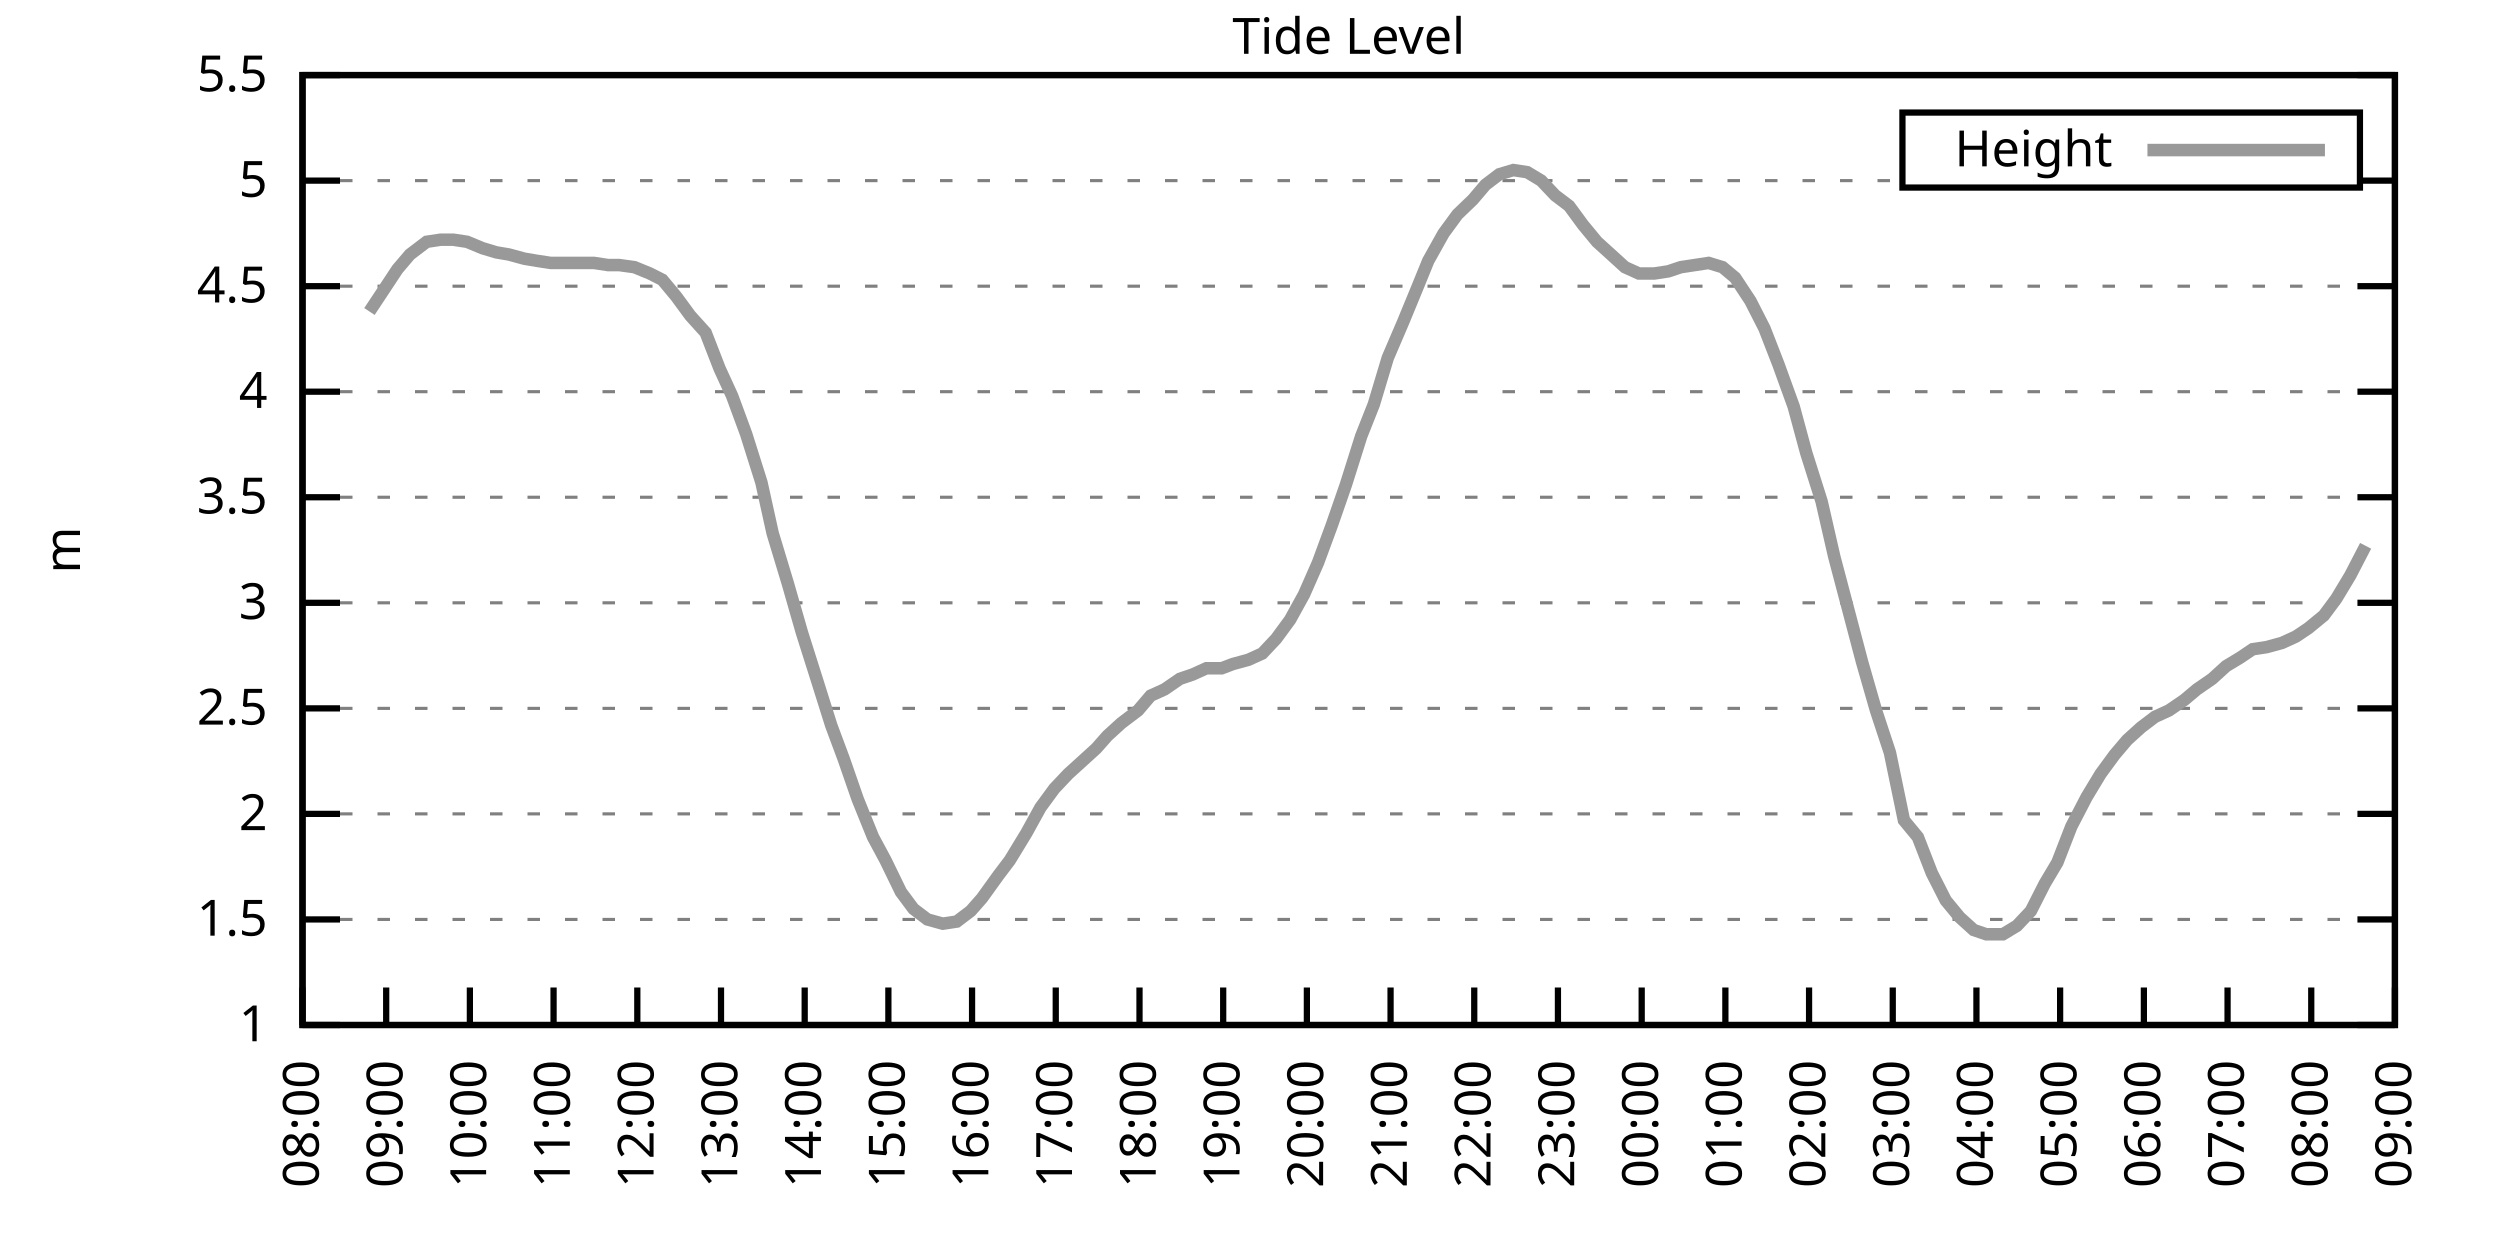
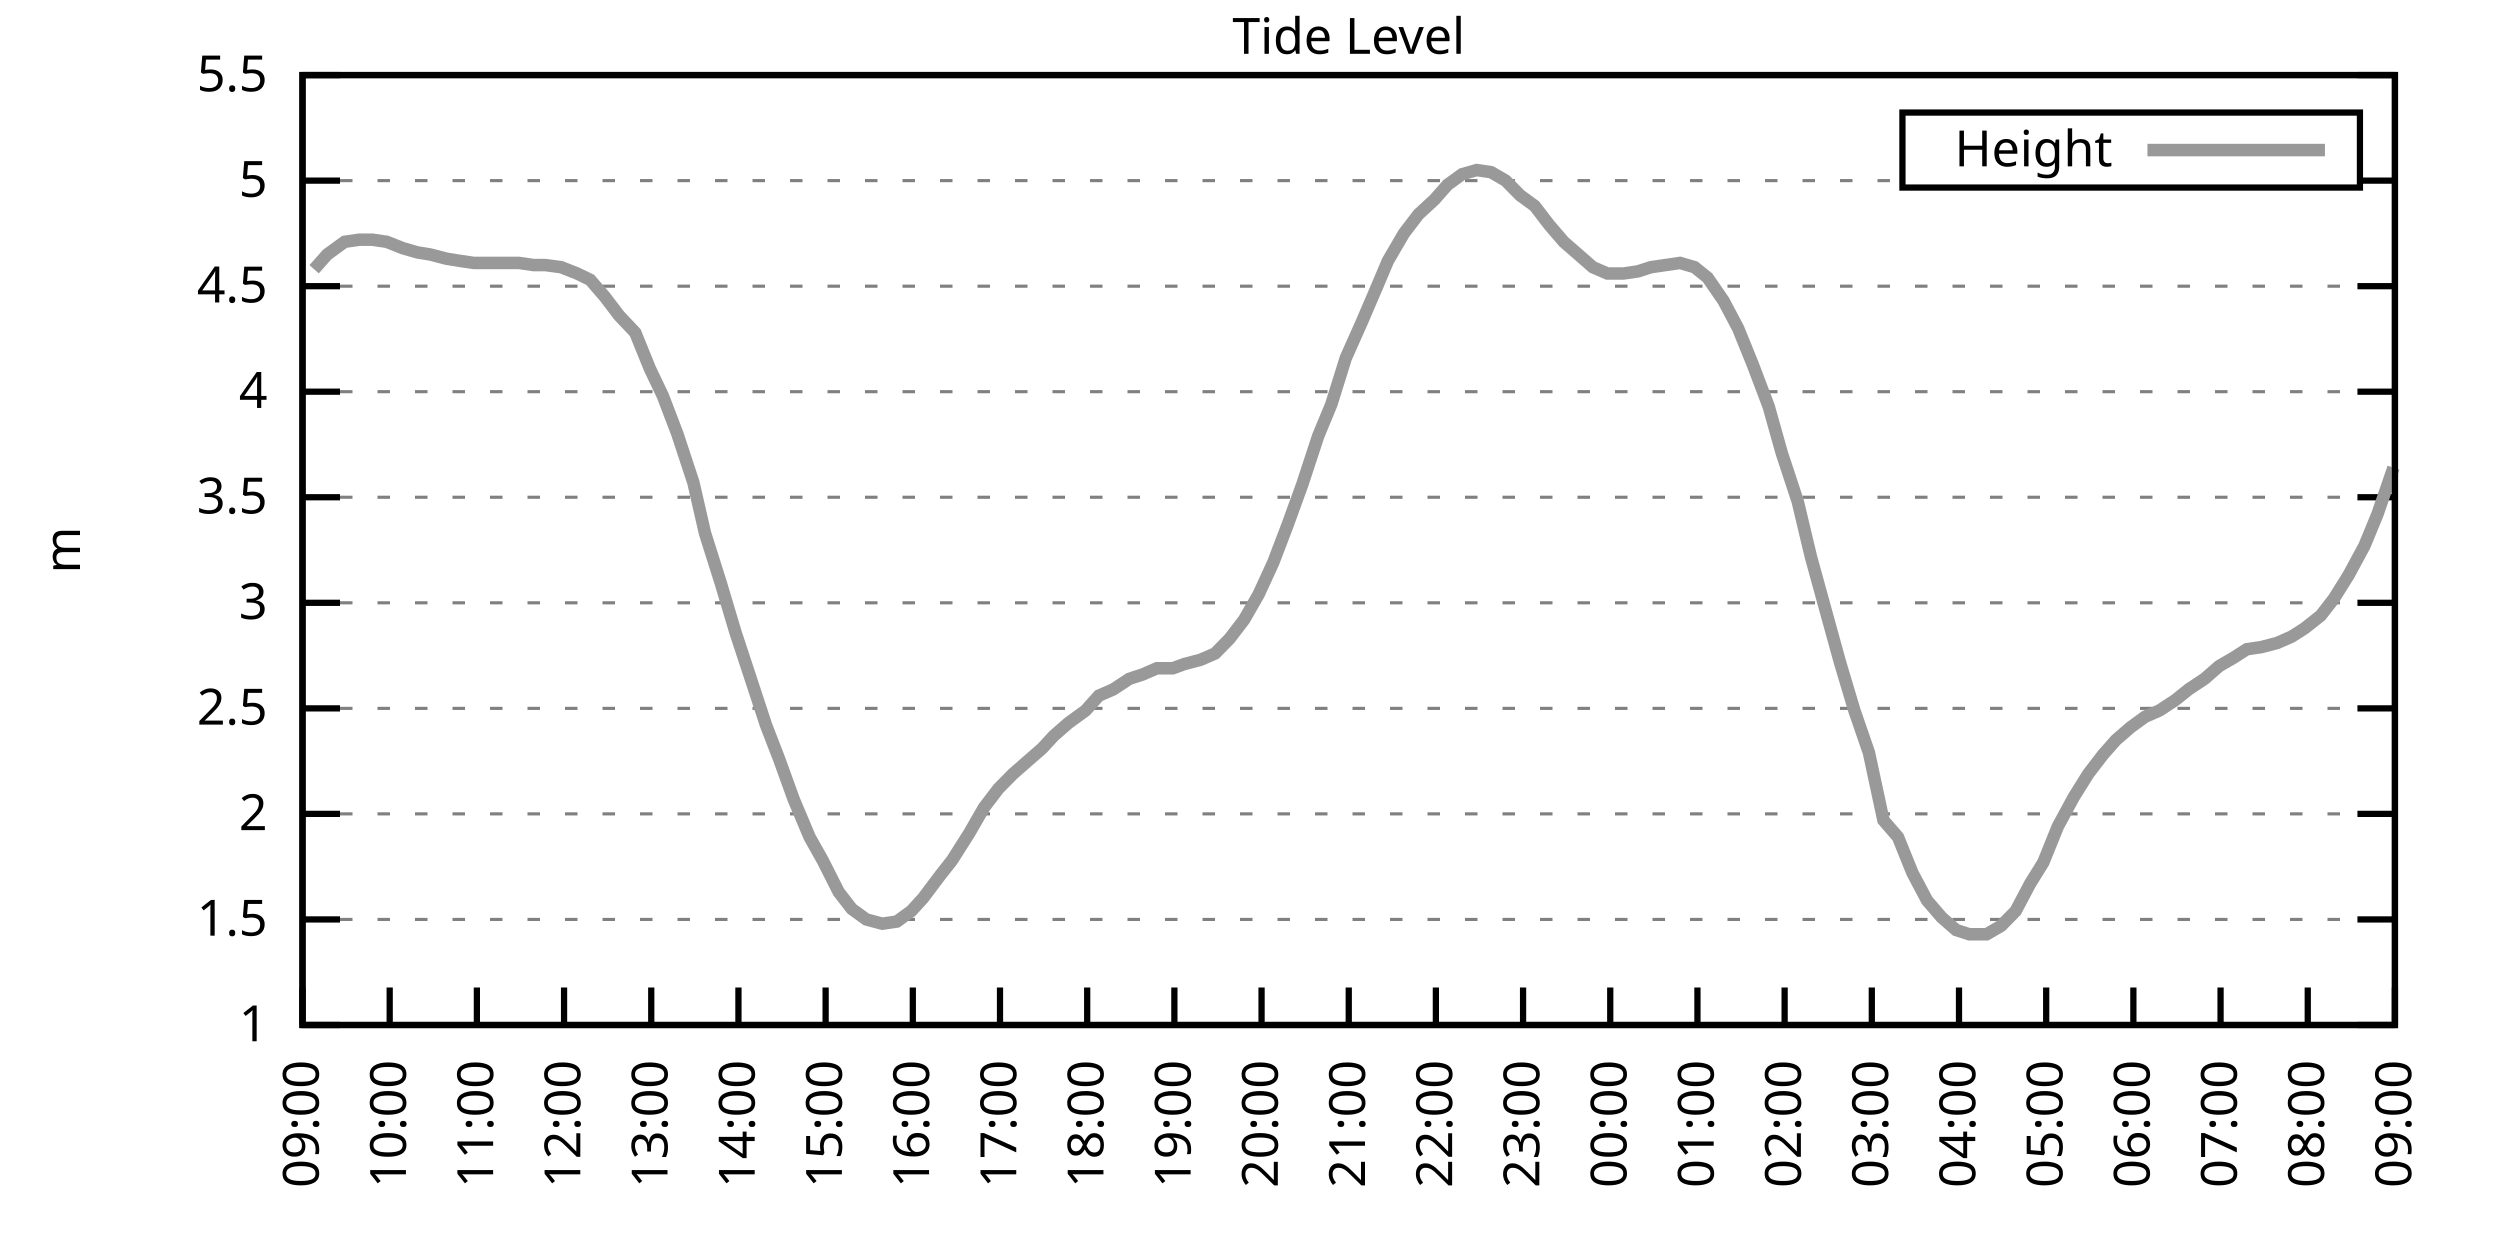
<svg xmlns="http://www.w3.org/2000/svg" xmlns:xlink="http://www.w3.org/1999/xlink" width="400" height="200" viewBox="0 0 400 200">
  <g id="gnuplot_canvas">
    <rect x="0" y="0" width="400" height="200" fill="none" />
    <defs>
      <circle id="gpDot" r="0.5" stroke-width="0.5" stroke="currentColor" />
      <path id="gpPt0" stroke-width="0.333" stroke="currentColor" d="M-1,0 h2 M0,-1 v2" />
      <path id="gpPt1" stroke-width="0.333" stroke="currentColor" d="M-1,-1 L1,1 M1,-1 L-1,1" />
      <path id="gpPt2" stroke-width="0.333" stroke="currentColor" d="M-1,0 L1,0 M0,-1 L0,1 M-1,-1 L1,1 M-1,1 L1,-1" />
      <rect id="gpPt3" stroke-width="0.333" stroke="currentColor" x="-1" y="-1" width="2" height="2" />
      <rect id="gpPt4" stroke-width="0.333" stroke="currentColor" fill="currentColor" x="-1" y="-1" width="2" height="2" />
      <circle id="gpPt5" stroke-width="0.333" stroke="currentColor" cx="0" cy="0" r="1" />
      <use xlink:href="#gpPt5" id="gpPt6" fill="currentColor" stroke="none" />
      <path id="gpPt7" stroke-width="0.333" stroke="currentColor" d="M0,-1.33 L-1.33,0.67 L1.33,0.67 z" />
      <use xlink:href="#gpPt7" id="gpPt8" fill="currentColor" stroke="none" />
      <use xlink:href="#gpPt7" id="gpPt9" stroke="currentColor" transform="rotate(180)" />
      <use xlink:href="#gpPt9" id="gpPt10" fill="currentColor" stroke="none" />
      <use xlink:href="#gpPt3" id="gpPt11" stroke="currentColor" transform="rotate(45)" />
      <use xlink:href="#gpPt11" id="gpPt12" fill="currentColor" stroke="none" />
      <path id="gpPt13" stroke-width="0.333" stroke="currentColor" d="M0,1.330 L1.265,0.411 L0.782,-1.067 L-0.782,-1.076 L-1.265,0.411 z" />
      <use xlink:href="#gpPt13" id="gpPt14" fill="currentColor" stroke="none" />
      <filter id="textbox" filterUnits="objectBoundingBox" x="0" y="0" height="1" width="1">
        <feFlood flood-color="white" flood-opacity="1" result="bgnd" />
        <feComposite in="SourceGraphic" in2="bgnd" operator="atop" />
      </filter>
      <filter id="greybox" filterUnits="objectBoundingBox" x="0" y="0" height="1" width="1">
        <feFlood flood-color="lightgrey" flood-opacity="1" result="grey" />
        <feComposite in="SourceGraphic" in2="grey" operator="atop" />
      </filter>
    </defs>
    <g fill="none" color="white" stroke="currentColor" stroke-width="1.00" stroke-linecap="butt" stroke-linejoin="miter">
</g>
    <g fill="none" color="black" stroke="currentColor" stroke-width="1.00" stroke-linecap="butt" stroke-linejoin="miter">
      <g stroke="none" shape-rendering="crispEdges">
        <polygon fill="rgb(255, 255, 255)" points="48.40,164.00 383.18,164.00 383.18,12.02 48.40,12.02 " />
      </g>
    </g>
    <g fill="none" color="black" stroke="currentColor" stroke-width="1.00" stroke-linecap="butt" stroke-linejoin="miter">
</g>
    <g fill="none" color="black" stroke="black" stroke-width="0.50" stroke-linecap="butt" stroke-linejoin="miter">
</g>
    <g fill="none" color="gray" stroke="currentColor" stroke-width="0.50" stroke-linecap="butt" stroke-linejoin="miter">
      <path stroke="gray" stroke-dasharray="2,4" class="gridline" d="M48.40,164.00 L383.19,164.00  " />
    </g>
    <g fill="none" color="gray" stroke="gray" stroke-width="1.00" stroke-linecap="butt" stroke-linejoin="miter">
</g>
    <g fill="none" color="black" stroke="currentColor" stroke-width="1.00" stroke-linecap="butt" stroke-linejoin="miter">
      <path stroke="black" d="M48.40,164.00 L54.40,164.00 M383.19,164.00 L377.19,164.00  " />
      <g transform="translate(42.80,166.60)" stroke="none" fill="black" font-family="Sans" font-size="8.00" text-anchor="end">
        <text>
          <tspan font-family="Sans"> 1</tspan>
        </text>
      </g>
    </g>
    <g fill="none" color="black" stroke="currentColor" stroke-width="1.00" stroke-linecap="butt" stroke-linejoin="miter">
</g>
    <g fill="none" color="black" stroke="black" stroke-width="0.50" stroke-linecap="butt" stroke-linejoin="miter">
</g>
    <g fill="none" color="gray" stroke="currentColor" stroke-width="0.50" stroke-linecap="butt" stroke-linejoin="miter">
      <path stroke="gray" stroke-dasharray="2,4" class="gridline" d="M48.40,147.11 L383.19,147.11  " />
    </g>
    <g fill="none" color="gray" stroke="gray" stroke-width="1.00" stroke-linecap="butt" stroke-linejoin="miter">
</g>
    <g fill="none" color="black" stroke="currentColor" stroke-width="1.00" stroke-linecap="butt" stroke-linejoin="miter">
      <path stroke="black" d="M48.40,147.11 L54.40,147.11 M383.19,147.11 L377.19,147.11  " />
      <g transform="translate(42.80,149.71)" stroke="none" fill="black" font-family="Sans" font-size="8.00" text-anchor="end">
        <text>
          <tspan font-family="Sans"> 1.5</tspan>
        </text>
      </g>
    </g>
    <g fill="none" color="black" stroke="currentColor" stroke-width="1.00" stroke-linecap="butt" stroke-linejoin="miter">
</g>
    <g fill="none" color="black" stroke="black" stroke-width="0.50" stroke-linecap="butt" stroke-linejoin="miter">
</g>
    <g fill="none" color="gray" stroke="currentColor" stroke-width="0.50" stroke-linecap="butt" stroke-linejoin="miter">
      <path stroke="gray" stroke-dasharray="2,4" class="gridline" d="M48.40,130.22 L383.19,130.22  " />
    </g>
    <g fill="none" color="gray" stroke="gray" stroke-width="1.00" stroke-linecap="butt" stroke-linejoin="miter">
</g>
    <g fill="none" color="black" stroke="currentColor" stroke-width="1.00" stroke-linecap="butt" stroke-linejoin="miter">
      <path stroke="black" d="M48.40,130.22 L54.40,130.22 M383.19,130.22 L377.19,130.22  " />
      <g transform="translate(42.80,132.82)" stroke="none" fill="black" font-family="Sans" font-size="8.00" text-anchor="end">
        <text>
          <tspan font-family="Sans"> 2</tspan>
        </text>
      </g>
    </g>
    <g fill="none" color="black" stroke="currentColor" stroke-width="1.00" stroke-linecap="butt" stroke-linejoin="miter">
</g>
    <g fill="none" color="black" stroke="black" stroke-width="0.50" stroke-linecap="butt" stroke-linejoin="miter">
</g>
    <g fill="none" color="gray" stroke="currentColor" stroke-width="0.50" stroke-linecap="butt" stroke-linejoin="miter">
      <path stroke="gray" stroke-dasharray="2,4" class="gridline" d="M48.40,113.34 L383.19,113.34  " />
    </g>
    <g fill="none" color="gray" stroke="gray" stroke-width="1.00" stroke-linecap="butt" stroke-linejoin="miter">
</g>
    <g fill="none" color="black" stroke="currentColor" stroke-width="1.00" stroke-linecap="butt" stroke-linejoin="miter">
      <path stroke="black" d="M48.40,113.34 L54.40,113.34 M383.19,113.34 L377.19,113.34  " />
      <g transform="translate(42.80,115.94)" stroke="none" fill="black" font-family="Sans" font-size="8.00" text-anchor="end">
        <text>
          <tspan font-family="Sans"> 2.5</tspan>
        </text>
      </g>
    </g>
    <g fill="none" color="black" stroke="currentColor" stroke-width="1.00" stroke-linecap="butt" stroke-linejoin="miter">
</g>
    <g fill="none" color="black" stroke="black" stroke-width="0.50" stroke-linecap="butt" stroke-linejoin="miter">
</g>
    <g fill="none" color="gray" stroke="currentColor" stroke-width="0.50" stroke-linecap="butt" stroke-linejoin="miter">
      <path stroke="gray" stroke-dasharray="2,4" class="gridline" d="M48.40,96.45 L383.19,96.45  " />
    </g>
    <g fill="none" color="gray" stroke="gray" stroke-width="1.00" stroke-linecap="butt" stroke-linejoin="miter">
</g>
    <g fill="none" color="black" stroke="currentColor" stroke-width="1.00" stroke-linecap="butt" stroke-linejoin="miter">
      <path stroke="black" d="M48.40,96.45 L54.40,96.45 M383.19,96.45 L377.19,96.45  " />
      <g transform="translate(42.80,99.05)" stroke="none" fill="black" font-family="Sans" font-size="8.00" text-anchor="end">
        <text>
          <tspan font-family="Sans"> 3</tspan>
        </text>
      </g>
    </g>
    <g fill="none" color="black" stroke="currentColor" stroke-width="1.00" stroke-linecap="butt" stroke-linejoin="miter">
</g>
    <g fill="none" color="black" stroke="black" stroke-width="0.50" stroke-linecap="butt" stroke-linejoin="miter">
</g>
    <g fill="none" color="gray" stroke="currentColor" stroke-width="0.50" stroke-linecap="butt" stroke-linejoin="miter">
      <path stroke="gray" stroke-dasharray="2,4" class="gridline" d="M48.40,79.56 L383.19,79.56  " />
    </g>
    <g fill="none" color="gray" stroke="gray" stroke-width="1.00" stroke-linecap="butt" stroke-linejoin="miter">
</g>
    <g fill="none" color="black" stroke="currentColor" stroke-width="1.00" stroke-linecap="butt" stroke-linejoin="miter">
      <path stroke="black" d="M48.40,79.56 L54.40,79.56 M383.19,79.56 L377.19,79.56  " />
      <g transform="translate(42.80,82.16)" stroke="none" fill="black" font-family="Sans" font-size="8.00" text-anchor="end">
        <text>
          <tspan font-family="Sans"> 3.5</tspan>
        </text>
      </g>
    </g>
    <g fill="none" color="black" stroke="currentColor" stroke-width="1.00" stroke-linecap="butt" stroke-linejoin="miter">
</g>
    <g fill="none" color="black" stroke="black" stroke-width="0.50" stroke-linecap="butt" stroke-linejoin="miter">
</g>
    <g fill="none" color="gray" stroke="currentColor" stroke-width="0.50" stroke-linecap="butt" stroke-linejoin="miter">
      <path stroke="gray" stroke-dasharray="2,4" class="gridline" d="M48.40,62.67 L383.19,62.67  " />
    </g>
    <g fill="none" color="gray" stroke="gray" stroke-width="1.00" stroke-linecap="butt" stroke-linejoin="miter">
</g>
    <g fill="none" color="black" stroke="currentColor" stroke-width="1.00" stroke-linecap="butt" stroke-linejoin="miter">
      <path stroke="black" d="M48.40,62.67 L54.40,62.67 M383.19,62.67 L377.19,62.67  " />
      <g transform="translate(42.80,65.27)" stroke="none" fill="black" font-family="Sans" font-size="8.00" text-anchor="end">
        <text>
          <tspan font-family="Sans"> 4</tspan>
        </text>
      </g>
    </g>
    <g fill="none" color="black" stroke="currentColor" stroke-width="1.00" stroke-linecap="butt" stroke-linejoin="miter">
</g>
    <g fill="none" color="black" stroke="black" stroke-width="0.50" stroke-linecap="butt" stroke-linejoin="miter">
</g>
    <g fill="none" color="gray" stroke="currentColor" stroke-width="0.50" stroke-linecap="butt" stroke-linejoin="miter">
      <path stroke="gray" stroke-dasharray="2,4" class="gridline" d="M48.40,45.79 L383.19,45.79  " />
    </g>
    <g fill="none" color="gray" stroke="gray" stroke-width="1.00" stroke-linecap="butt" stroke-linejoin="miter">
</g>
    <g fill="none" color="black" stroke="currentColor" stroke-width="1.00" stroke-linecap="butt" stroke-linejoin="miter">
      <path stroke="black" d="M48.40,45.79 L54.40,45.79 M383.19,45.79 L377.19,45.79  " />
      <g transform="translate(42.80,48.39)" stroke="none" fill="black" font-family="Sans" font-size="8.00" text-anchor="end">
        <text>
          <tspan font-family="Sans"> 4.5</tspan>
        </text>
      </g>
    </g>
    <g fill="none" color="black" stroke="currentColor" stroke-width="1.00" stroke-linecap="butt" stroke-linejoin="miter">
</g>
    <g fill="none" color="black" stroke="black" stroke-width="0.50" stroke-linecap="butt" stroke-linejoin="miter">
</g>
    <g fill="none" color="gray" stroke="currentColor" stroke-width="0.50" stroke-linecap="butt" stroke-linejoin="miter">
      <path stroke="gray" stroke-dasharray="2,4" class="gridline" d="M48.40,28.90 L304.39,28.90 M377.59,28.90 L383.19,28.90  " />
    </g>
    <g fill="none" color="gray" stroke="gray" stroke-width="1.00" stroke-linecap="butt" stroke-linejoin="miter">
</g>
    <g fill="none" color="black" stroke="currentColor" stroke-width="1.00" stroke-linecap="butt" stroke-linejoin="miter">
      <path stroke="black" d="M48.40,28.90 L54.40,28.90 M383.19,28.90 L377.19,28.90  " />
      <g transform="translate(42.80,31.50)" stroke="none" fill="black" font-family="Sans" font-size="8.00" text-anchor="end">
        <text>
          <tspan font-family="Sans"> 5</tspan>
        </text>
      </g>
    </g>
    <g fill="none" color="black" stroke="currentColor" stroke-width="1.00" stroke-linecap="butt" stroke-linejoin="miter">
</g>
    <g fill="none" color="black" stroke="black" stroke-width="0.50" stroke-linecap="butt" stroke-linejoin="miter">
</g>
    <g fill="none" color="gray" stroke="currentColor" stroke-width="0.50" stroke-linecap="butt" stroke-linejoin="miter">
      <path stroke="gray" stroke-dasharray="2,4" class="gridline" d="M48.40,12.01 L383.19,12.01  " />
    </g>
    <g fill="none" color="gray" stroke="gray" stroke-width="1.00" stroke-linecap="butt" stroke-linejoin="miter">
</g>
    <g fill="none" color="black" stroke="currentColor" stroke-width="1.00" stroke-linecap="butt" stroke-linejoin="miter">
      <path stroke="black" d="M48.40,12.01 L54.40,12.01 M383.19,12.01 L377.19,12.01  " />
      <g transform="translate(42.80,14.61)" stroke="none" fill="black" font-family="Sans" font-size="8.00" text-anchor="end">
        <text>
          <tspan font-family="Sans"> 5.5</tspan>
        </text>
      </g>
    </g>
    <g fill="none" color="black" stroke="currentColor" stroke-width="1.00" stroke-linecap="butt" stroke-linejoin="miter">
      <path stroke="black" d="M48.40,164.00 L48.40,158.00  " />
      <g transform="translate(51.00,169.60) rotate(270.00)" stroke="none" fill="black" font-family="Sans" font-size="8.00" text-anchor="end">
        <text>
-           <tspan font-family="Sans">08:00</tspan>
-         </text>
-       </g>
-     </g>
-     <g fill="none" color="black" stroke="currentColor" stroke-width="1.00" stroke-linecap="butt" stroke-linejoin="miter">
-       <path stroke="black" d="M61.79,164.00 L61.79,158.00  " />
-       <g transform="translate(64.39,169.60) rotate(270.00)" stroke="none" fill="black" font-family="Sans" font-size="8.00" text-anchor="end">
-         <text>
          <tspan font-family="Sans">09:00</tspan>
        </text>
      </g>
    </g>
    <g fill="none" color="black" stroke="currentColor" stroke-width="1.00" stroke-linecap="butt" stroke-linejoin="miter">
-       <path stroke="black" d="M75.18,164.00 L75.18,158.00  " />
-       <g transform="translate(77.78,169.60) rotate(270.00)" stroke="none" fill="black" font-family="Sans" font-size="8.00" text-anchor="end">
+       <path stroke="black" d="M62.35,164.00 L62.35,158.00  " />
+       <g transform="translate(64.95,169.60) rotate(270.00)" stroke="none" fill="black" font-family="Sans" font-size="8.00" text-anchor="end">
        <text>
          <tspan font-family="Sans">10:00</tspan>
        </text>
      </g>
    </g>
    <g fill="none" color="black" stroke="currentColor" stroke-width="1.00" stroke-linecap="butt" stroke-linejoin="miter">
-       <path stroke="black" d="M88.57,164.00 L88.57,158.00  " />
-       <g transform="translate(91.17,169.60) rotate(270.00)" stroke="none" fill="black" font-family="Sans" font-size="8.00" text-anchor="end">
+       <path stroke="black" d="M76.30,164.00 L76.30,158.00  " />
+       <g transform="translate(78.90,169.60) rotate(270.00)" stroke="none" fill="black" font-family="Sans" font-size="8.00" text-anchor="end">
        <text>
          <tspan font-family="Sans">11:00</tspan>
        </text>
      </g>
    </g>
    <g fill="none" color="black" stroke="currentColor" stroke-width="1.00" stroke-linecap="butt" stroke-linejoin="miter">
-       <path stroke="black" d="M101.97,164.00 L101.97,158.00  " />
-       <g transform="translate(104.57,169.60) rotate(270.00)" stroke="none" fill="black" font-family="Sans" font-size="8.00" text-anchor="end">
+       <path stroke="black" d="M90.25,164.00 L90.25,158.00  " />
+       <g transform="translate(92.85,169.60) rotate(270.00)" stroke="none" fill="black" font-family="Sans" font-size="8.00" text-anchor="end">
        <text>
          <tspan font-family="Sans">12:00</tspan>
        </text>
      </g>
    </g>
    <g fill="none" color="black" stroke="currentColor" stroke-width="1.00" stroke-linecap="butt" stroke-linejoin="miter">
-       <path stroke="black" d="M115.36,164.00 L115.36,158.00  " />
-       <g transform="translate(117.96,169.60) rotate(270.00)" stroke="none" fill="black" font-family="Sans" font-size="8.00" text-anchor="end">
+       <path stroke="black" d="M104.20,164.00 L104.20,158.00  " />
+       <g transform="translate(106.80,169.60) rotate(270.00)" stroke="none" fill="black" font-family="Sans" font-size="8.00" text-anchor="end">
        <text>
          <tspan font-family="Sans">13:00</tspan>
        </text>
      </g>
    </g>
    <g fill="none" color="black" stroke="currentColor" stroke-width="1.00" stroke-linecap="butt" stroke-linejoin="miter">
-       <path stroke="black" d="M128.75,164.00 L128.75,158.00  " />
-       <g transform="translate(131.35,169.60) rotate(270.00)" stroke="none" fill="black" font-family="Sans" font-size="8.00" text-anchor="end">
+       <path stroke="black" d="M118.15,164.00 L118.15,158.00  " />
+       <g transform="translate(120.75,169.60) rotate(270.00)" stroke="none" fill="black" font-family="Sans" font-size="8.00" text-anchor="end">
        <text>
          <tspan font-family="Sans">14:00</tspan>
        </text>
      </g>
    </g>
    <g fill="none" color="black" stroke="currentColor" stroke-width="1.00" stroke-linecap="butt" stroke-linejoin="miter">
-       <path stroke="black" d="M142.14,164.00 L142.14,158.00  " />
-       <g transform="translate(144.74,169.60) rotate(270.00)" stroke="none" fill="black" font-family="Sans" font-size="8.00" text-anchor="end">
+       <path stroke="black" d="M132.10,164.00 L132.10,158.00  " />
+       <g transform="translate(134.70,169.60) rotate(270.00)" stroke="none" fill="black" font-family="Sans" font-size="8.00" text-anchor="end">
        <text>
          <tspan font-family="Sans">15:00</tspan>
        </text>
      </g>
    </g>
    <g fill="none" color="black" stroke="currentColor" stroke-width="1.00" stroke-linecap="butt" stroke-linejoin="miter">
-       <path stroke="black" d="M155.53,164.00 L155.53,158.00  " />
-       <g transform="translate(158.13,169.60) rotate(270.00)" stroke="none" fill="black" font-family="Sans" font-size="8.00" text-anchor="end">
+       <path stroke="black" d="M146.05,164.00 L146.05,158.00  " />
+       <g transform="translate(148.65,169.60) rotate(270.00)" stroke="none" fill="black" font-family="Sans" font-size="8.00" text-anchor="end">
        <text>
          <tspan font-family="Sans">16:00</tspan>
        </text>
      </g>
    </g>
    <g fill="none" color="black" stroke="currentColor" stroke-width="1.00" stroke-linecap="butt" stroke-linejoin="miter">
-       <path stroke="black" d="M168.92,164.00 L168.92,158.00  " />
-       <g transform="translate(171.52,169.60) rotate(270.00)" stroke="none" fill="black" font-family="Sans" font-size="8.00" text-anchor="end">
+       <path stroke="black" d="M160.00,164.00 L160.00,158.00  " />
+       <g transform="translate(162.60,169.60) rotate(270.00)" stroke="none" fill="black" font-family="Sans" font-size="8.00" text-anchor="end">
        <text>
          <tspan font-family="Sans">17:00</tspan>
        </text>
      </g>
    </g>
    <g fill="none" color="black" stroke="currentColor" stroke-width="1.00" stroke-linecap="butt" stroke-linejoin="miter">
-       <path stroke="black" d="M182.32,164.00 L182.32,158.00  " />
-       <g transform="translate(184.92,169.60) rotate(270.00)" stroke="none" fill="black" font-family="Sans" font-size="8.00" text-anchor="end">
+       <path stroke="black" d="M173.95,164.00 L173.95,158.00  " />
+       <g transform="translate(176.55,169.60) rotate(270.00)" stroke="none" fill="black" font-family="Sans" font-size="8.00" text-anchor="end">
        <text>
          <tspan font-family="Sans">18:00</tspan>
        </text>
      </g>
    </g>
    <g fill="none" color="black" stroke="currentColor" stroke-width="1.00" stroke-linecap="butt" stroke-linejoin="miter">
-       <path stroke="black" d="M195.71,164.00 L195.71,158.00  " />
-       <g transform="translate(198.31,169.60) rotate(270.00)" stroke="none" fill="black" font-family="Sans" font-size="8.00" text-anchor="end">
+       <path stroke="black" d="M187.90,164.00 L187.90,158.00  " />
+       <g transform="translate(190.50,169.60) rotate(270.00)" stroke="none" fill="black" font-family="Sans" font-size="8.00" text-anchor="end">
        <text>
          <tspan font-family="Sans">19:00</tspan>
        </text>
      </g>
    </g>
    <g fill="none" color="black" stroke="currentColor" stroke-width="1.00" stroke-linecap="butt" stroke-linejoin="miter">
-       <path stroke="black" d="M209.10,164.00 L209.10,158.00  " />
-       <g transform="translate(211.70,169.60) rotate(270.00)" stroke="none" fill="black" font-family="Sans" font-size="8.00" text-anchor="end">
+       <path stroke="black" d="M201.85,164.00 L201.85,158.00  " />
+       <g transform="translate(204.45,169.60) rotate(270.00)" stroke="none" fill="black" font-family="Sans" font-size="8.00" text-anchor="end">
        <text>
          <tspan font-family="Sans">20:00</tspan>
        </text>
      </g>
    </g>
    <g fill="none" color="black" stroke="currentColor" stroke-width="1.00" stroke-linecap="butt" stroke-linejoin="miter">
-       <path stroke="black" d="M222.49,164.00 L222.49,158.00  " />
-       <g transform="translate(225.09,169.60) rotate(270.00)" stroke="none" fill="black" font-family="Sans" font-size="8.00" text-anchor="end">
+       <path stroke="black" d="M215.80,164.00 L215.80,158.00  " />
+       <g transform="translate(218.40,169.60) rotate(270.00)" stroke="none" fill="black" font-family="Sans" font-size="8.00" text-anchor="end">
        <text>
          <tspan font-family="Sans">21:00</tspan>
        </text>
      </g>
    </g>
    <g fill="none" color="black" stroke="currentColor" stroke-width="1.00" stroke-linecap="butt" stroke-linejoin="miter">
-       <path stroke="black" d="M235.88,164.00 L235.88,158.00  " />
-       <g transform="translate(238.48,169.60) rotate(270.00)" stroke="none" fill="black" font-family="Sans" font-size="8.00" text-anchor="end">
+       <path stroke="black" d="M229.74,164.00 L229.74,158.00  " />
+       <g transform="translate(232.34,169.60) rotate(270.00)" stroke="none" fill="black" font-family="Sans" font-size="8.00" text-anchor="end">
        <text>
          <tspan font-family="Sans">22:00</tspan>
        </text>
      </g>
    </g>
    <g fill="none" color="black" stroke="currentColor" stroke-width="1.00" stroke-linecap="butt" stroke-linejoin="miter">
-       <path stroke="black" d="M249.27,164.00 L249.27,158.00  " />
-       <g transform="translate(251.87,169.60) rotate(270.00)" stroke="none" fill="black" font-family="Sans" font-size="8.00" text-anchor="end">
+       <path stroke="black" d="M243.69,164.00 L243.69,158.00  " />
+       <g transform="translate(246.29,169.60) rotate(270.00)" stroke="none" fill="black" font-family="Sans" font-size="8.00" text-anchor="end">
        <text>
          <tspan font-family="Sans">23:00</tspan>
        </text>
      </g>
    </g>
    <g fill="none" color="black" stroke="currentColor" stroke-width="1.00" stroke-linecap="butt" stroke-linejoin="miter">
-       <path stroke="black" d="M262.67,164.00 L262.67,158.00  " />
-       <g transform="translate(265.27,169.60) rotate(270.00)" stroke="none" fill="black" font-family="Sans" font-size="8.00" text-anchor="end">
+       <path stroke="black" d="M257.64,164.00 L257.64,158.00  " />
+       <g transform="translate(260.24,169.60) rotate(270.00)" stroke="none" fill="black" font-family="Sans" font-size="8.00" text-anchor="end">
        <text>
          <tspan font-family="Sans">00:00</tspan>
        </text>
      </g>
    </g>
    <g fill="none" color="black" stroke="currentColor" stroke-width="1.00" stroke-linecap="butt" stroke-linejoin="miter">
-       <path stroke="black" d="M276.06,164.00 L276.06,158.00  " />
-       <g transform="translate(278.66,169.60) rotate(270.00)" stroke="none" fill="black" font-family="Sans" font-size="8.00" text-anchor="end">
+       <path stroke="black" d="M271.59,164.00 L271.59,158.00  " />
+       <g transform="translate(274.19,169.60) rotate(270.00)" stroke="none" fill="black" font-family="Sans" font-size="8.00" text-anchor="end">
        <text>
          <tspan font-family="Sans">01:00</tspan>
        </text>
      </g>
    </g>
    <g fill="none" color="black" stroke="currentColor" stroke-width="1.00" stroke-linecap="butt" stroke-linejoin="miter">
-       <path stroke="black" d="M289.45,164.00 L289.45,158.00  " />
-       <g transform="translate(292.05,169.60) rotate(270.00)" stroke="none" fill="black" font-family="Sans" font-size="8.00" text-anchor="end">
+       <path stroke="black" d="M285.54,164.00 L285.54,158.00  " />
+       <g transform="translate(288.14,169.60) rotate(270.00)" stroke="none" fill="black" font-family="Sans" font-size="8.00" text-anchor="end">
        <text>
          <tspan font-family="Sans">02:00</tspan>
        </text>
      </g>
    </g>
    <g fill="none" color="black" stroke="currentColor" stroke-width="1.00" stroke-linecap="butt" stroke-linejoin="miter">
-       <path stroke="black" d="M302.84,164.00 L302.84,158.00  " />
-       <g transform="translate(305.44,169.60) rotate(270.00)" stroke="none" fill="black" font-family="Sans" font-size="8.00" text-anchor="end">
+       <path stroke="black" d="M299.49,164.00 L299.49,158.00  " />
+       <g transform="translate(302.09,169.60) rotate(270.00)" stroke="none" fill="black" font-family="Sans" font-size="8.00" text-anchor="end">
        <text>
          <tspan font-family="Sans">03:00</tspan>
        </text>
      </g>
    </g>
    <g fill="none" color="black" stroke="currentColor" stroke-width="1.00" stroke-linecap="butt" stroke-linejoin="miter">
-       <path stroke="black" d="M316.23,164.00 L316.23,158.00  " />
-       <g transform="translate(318.83,169.60) rotate(270.00)" stroke="none" fill="black" font-family="Sans" font-size="8.00" text-anchor="end">
+       <path stroke="black" d="M313.44,164.00 L313.44,158.00  " />
+       <g transform="translate(316.04,169.60) rotate(270.00)" stroke="none" fill="black" font-family="Sans" font-size="8.00" text-anchor="end">
        <text>
          <tspan font-family="Sans">04:00</tspan>
        </text>
      </g>
    </g>
    <g fill="none" color="black" stroke="currentColor" stroke-width="1.00" stroke-linecap="butt" stroke-linejoin="miter">
-       <path stroke="black" d="M329.62,164.00 L329.62,158.00  " />
-       <g transform="translate(332.22,169.60) rotate(270.00)" stroke="none" fill="black" font-family="Sans" font-size="8.00" text-anchor="end">
+       <path stroke="black" d="M327.39,164.00 L327.39,158.00  " />
+       <g transform="translate(329.99,169.60) rotate(270.00)" stroke="none" fill="black" font-family="Sans" font-size="8.00" text-anchor="end">
        <text>
          <tspan font-family="Sans">05:00</tspan>
        </text>
      </g>
    </g>
    <g fill="none" color="black" stroke="currentColor" stroke-width="1.00" stroke-linecap="butt" stroke-linejoin="miter">
-       <path stroke="black" d="M343.02,164.00 L343.02,158.00  " />
-       <g transform="translate(345.62,169.60) rotate(270.00)" stroke="none" fill="black" font-family="Sans" font-size="8.00" text-anchor="end">
+       <path stroke="black" d="M341.34,164.00 L341.34,158.00  " />
+       <g transform="translate(343.94,169.60) rotate(270.00)" stroke="none" fill="black" font-family="Sans" font-size="8.00" text-anchor="end">
        <text>
          <tspan font-family="Sans">06:00</tspan>
        </text>
      </g>
    </g>
    <g fill="none" color="black" stroke="currentColor" stroke-width="1.00" stroke-linecap="butt" stroke-linejoin="miter">
-       <path stroke="black" d="M356.41,164.00 L356.41,158.00  " />
-       <g transform="translate(359.01,169.60) rotate(270.00)" stroke="none" fill="black" font-family="Sans" font-size="8.00" text-anchor="end">
+       <path stroke="black" d="M355.29,164.00 L355.29,158.00  " />
+       <g transform="translate(357.89,169.60) rotate(270.00)" stroke="none" fill="black" font-family="Sans" font-size="8.00" text-anchor="end">
        <text>
          <tspan font-family="Sans">07:00</tspan>
        </text>
      </g>
    </g>
    <g fill="none" color="black" stroke="currentColor" stroke-width="1.00" stroke-linecap="butt" stroke-linejoin="miter">
-       <path stroke="black" d="M369.80,164.00 L369.80,158.00  " />
-       <g transform="translate(372.40,169.60) rotate(270.00)" stroke="none" fill="black" font-family="Sans" font-size="8.00" text-anchor="end">
+       <path stroke="black" d="M369.24,164.00 L369.24,158.00  " />
+       <g transform="translate(371.84,169.60) rotate(270.00)" stroke="none" fill="black" font-family="Sans" font-size="8.00" text-anchor="end">
        <text>
          <tspan font-family="Sans">08:00</tspan>
        </text>
      </g>
    </g>
    <g fill="none" color="black" stroke="currentColor" stroke-width="1.00" stroke-linecap="butt" stroke-linejoin="miter">
      <path stroke="black" d="M383.19,164.00 L383.19,158.00  " />
      <g transform="translate(385.79,169.60) rotate(270.00)" stroke="none" fill="black" font-family="Sans" font-size="8.00" text-anchor="end">
        <text>
          <tspan font-family="Sans">09:00</tspan>
        </text>
      </g>
    </g>
    <g fill="none" color="black" stroke="currentColor" stroke-width="1.00" stroke-linecap="butt" stroke-linejoin="miter">
</g>
    <g fill="none" color="black" stroke="currentColor" stroke-width="1.00" stroke-linecap="butt" stroke-linejoin="miter">
      <path stroke="black" d="M48.40,12.01 L48.40,164.00 L383.19,164.00 L383.19,12.01 L48.40,12.01 Z  " />
    </g>
    <g fill="none" color="black" stroke="currentColor" stroke-width="1.00" stroke-linecap="butt" stroke-linejoin="miter">
</g>
    <g fill="none" color="black" stroke="currentColor" stroke-width="1.00" stroke-linecap="butt" stroke-linejoin="miter">
      <path stroke="black" d="M304.39,30.01 L304.39,18.01 L377.59,18.01 L377.59,30.01 L304.39,30.01 Z  " />
    </g>
    <g id="Tide_level_plot_1">
      <g fill="none" color="white" stroke="black" stroke-width="2.00" stroke-linecap="butt" stroke-linejoin="miter">
</g>
      <g fill="none" color="black" stroke="currentColor" stroke-width="2.00" stroke-linecap="butt" stroke-linejoin="miter">
        <g transform="translate(337.99,26.61)" stroke="none" fill="black" font-family="Sans" font-size="8.00" text-anchor="end">
          <text>
            <tspan font-family="Sans">Height</tspan>
          </text>
        </g>
      </g>
      <g fill="none" color="black" stroke="currentColor" stroke-width="2.00" stroke-linecap="butt" stroke-linejoin="miter">
-         <path stroke="rgb(153, 153, 153)" d="M343.59,24.01 L371.99,24.01 M59.11,49.84 L61.35,46.46 L63.58,43.08 L65.59,40.72 L68.26,38.69 L70.50,38.35   L72.50,38.35 L74.74,38.69 L77.19,39.71 L79.42,40.38 L81.43,40.72 L83.89,41.39 L85.90,41.73 L88.13,42.07   L90.36,42.07 L92.59,42.07 L95.05,42.07 L97.28,42.41 L99.06,42.41 L101.52,42.75 L103.98,43.76 L105.98,44.77   L108.22,47.47 L110.45,50.51 L112.90,53.22 L115.13,58.96 L117.14,63.35 L119.38,69.43 L121.83,77.20 L123.62,85.30   L126.07,93.41 L128.30,101.18 L130.76,108.95 L132.99,116.04 L135.00,121.44 L137.23,127.86 L139.69,133.94 L141.69,137.66   L144.15,142.72 L146.16,145.42 L148.39,147.11 L150.85,147.79 L153.08,147.45 L155.31,145.76 L157.10,143.73 L159.77,140.02   L161.56,137.66 L164.24,133.26 L166.47,129.21 L168.70,126.17 L170.93,123.81 L173.17,121.78 L175.40,119.75 L177.18,117.73   L179.41,115.70 L182.09,113.67 L184.10,111.31 L186.33,110.30 L188.79,108.61 L190.80,107.93 L193.03,106.92 L195.48,106.92   L197.27,106.24 L199.73,105.57 L201.96,104.56 L204.19,102.19 L206.42,99.15 L208.65,95.10 L210.88,90.03 L213.12,83.95   L215.35,77.53 L217.80,69.77 L219.81,64.70 L222.04,57.27 L224.50,51.53 L226.73,46.12 L228.52,41.73 L230.97,37.34   L233.20,34.30 L235.66,31.94 L237.67,29.57 L239.90,27.88 L242.13,27.21 L244.36,27.55 L246.60,28.90 L248.83,31.26   L251.06,32.95 L253.29,35.99 L255.52,38.69 L257.76,40.72 L259.99,42.75 L262.22,43.76 L264.67,43.76 L266.91,43.42   L268.92,42.75 L273.38,42.07 L275.61,42.75 L277.62,44.43 L280.07,48.15 L282.31,52.54 L284.54,58.28 L286.99,65.04   L289.00,72.47 L291.46,80.24 L293.47,89.02 L295.70,97.46 L297.93,105.91 L300.16,113.67 L302.39,120.43 L304.63,131.24   L306.86,133.94 L309.09,139.68 L311.32,144.07 L313.55,146.77 L315.79,148.80 L317.79,149.48 L320.47,149.48 L322.70,148.13   L324.94,145.76 L327.17,141.37 L329.18,137.99 L331.41,132.25 L333.86,127.52 L336.10,123.81 L338.33,120.77 L340.34,118.40   L342.57,116.38 L344.80,114.69 L347.03,113.67 L349.49,111.99 L351.50,110.30 L353.95,108.61 L356.18,106.58 L358.42,105.23   L360.42,103.88 L362.66,103.54 L365.11,102.87 L367.34,101.85 L369.35,100.50 L371.81,98.48 L373.82,95.77 L376.05,92.06   L378.50,87.33  " />
+         <path stroke="rgb(153, 153, 153)" d="M343.59,24.01 L371.99,24.01 M50.26,43.08 L52.35,40.72 L55.14,38.69 L57.47,38.35 L59.56,38.35 L61.88,38.69   L64.44,39.71 L66.77,40.38 L68.86,40.72 L71.42,41.39 L73.51,41.73 L75.83,42.07 L78.16,42.07 L80.48,42.07   L83.04,42.07 L85.37,42.41 L87.23,42.41 L89.78,42.75 L92.34,43.76 L94.43,44.77 L96.76,47.47 L99.08,50.51   L101.64,53.22 L103.97,58.96 L106.06,63.35 L108.38,69.43 L110.94,77.20 L112.80,85.30 L115.36,93.41 L117.68,101.18   L120.24,108.95 L122.57,116.04 L124.66,121.44 L126.98,127.86 L129.54,133.94 L131.63,137.66 L134.19,142.72 L136.28,145.42   L138.61,147.11 L141.16,147.79 L143.49,147.45 L145.81,145.76 L147.67,143.73 L150.46,140.02 L152.32,137.66 L155.11,133.26   L157.44,129.21 L159.76,126.17 L162.09,123.81 L164.41,121.78 L166.74,119.75 L168.60,117.73 L170.92,115.70 L173.71,113.67   L175.81,111.31 L178.13,110.30 L180.69,108.61 L182.78,107.93 L185.11,106.92 L187.66,106.92 L189.52,106.24 L192.08,105.57   L194.41,104.56 L196.73,102.19 L199.06,99.15 L201.38,95.10 L203.71,90.03 L206.03,83.95 L208.36,77.53 L210.91,69.77   L213.01,64.70 L215.33,57.27 L217.89,51.53 L220.21,46.12 L222.07,41.73 L224.63,37.34 L226.95,34.30 L229.51,31.94   L231.60,29.57 L233.93,27.88 L236.25,27.21 L238.58,27.55 L240.90,28.90 L243.23,31.26 L245.55,32.95 L247.88,35.99   L250.20,38.69 L252.53,40.72 L254.85,42.75 L257.18,43.76 L259.74,43.76 L262.06,43.42 L264.15,42.75 L268.80,42.07   L271.13,42.75 L273.22,44.43 L275.78,48.15 L278.10,52.54 L280.43,58.28 L282.99,65.04 L285.08,72.47 L287.64,80.24   L289.73,89.02 L292.05,97.46 L294.38,105.91 L296.70,113.67 L299.03,120.43 L301.35,131.24 L303.68,133.94 L306.00,139.68   L308.33,144.07 L310.65,146.77 L312.98,148.80 L315.07,149.48 L317.86,149.48 L320.18,148.13 L322.51,145.76 L324.83,141.37   L326.93,137.99 L329.25,132.25 L331.81,127.52 L334.13,123.81 L336.46,120.77 L338.55,118.40 L340.88,116.38 L343.20,114.69   L345.53,113.67 L348.08,111.99 L350.18,110.30 L352.73,108.61 L355.06,106.58 L357.38,105.23 L359.48,103.88 L361.80,103.54   L364.36,102.87 L366.68,101.85 L368.78,100.50 L371.33,98.48 L373.43,95.77 L375.75,92.06 L378.31,87.33 L380.40,82.26   L382.96,74.83  " />
      </g>
    </g>
    <g fill="none" color="black" stroke="currentColor" stroke-width="2.00" stroke-linecap="butt" stroke-linejoin="miter">
</g>
    <g fill="none" color="black" stroke="black" stroke-width="1.00" stroke-linecap="butt" stroke-linejoin="miter">
</g>
    <g fill="none" color="black" stroke="currentColor" stroke-width="1.00" stroke-linecap="butt" stroke-linejoin="miter">
      <path stroke="black" d="M48.40,12.01 L48.40,164.00 L383.19,164.00 L383.19,12.01 L48.40,12.01 Z  " />
      <g transform="translate(12.80,88.01) rotate(270.00)" stroke="none" fill="black" font-family="Sans" font-size="8.00" text-anchor="middle">
        <text>
          <tspan font-family="Sans">m</tspan>
        </text>
      </g>
    </g>
    <g fill="none" color="black" stroke="currentColor" stroke-width="1.00" stroke-linecap="butt" stroke-linejoin="miter">
</g>
    <g fill="none" color="black" stroke="currentColor" stroke-width="1.00" stroke-linecap="butt" stroke-linejoin="miter">
      <g transform="translate(215.79,8.61)" stroke="none" fill="black" font-family="Sans" font-size="8.00" text-anchor="middle">
        <text>
          <tspan font-family="Sans">Tide Level</tspan>
        </text>
      </g>
    </g>
    <g fill="none" color="black" stroke="currentColor" stroke-width="1.00" stroke-linecap="butt" stroke-linejoin="miter">
</g>
  </g>
</svg>
